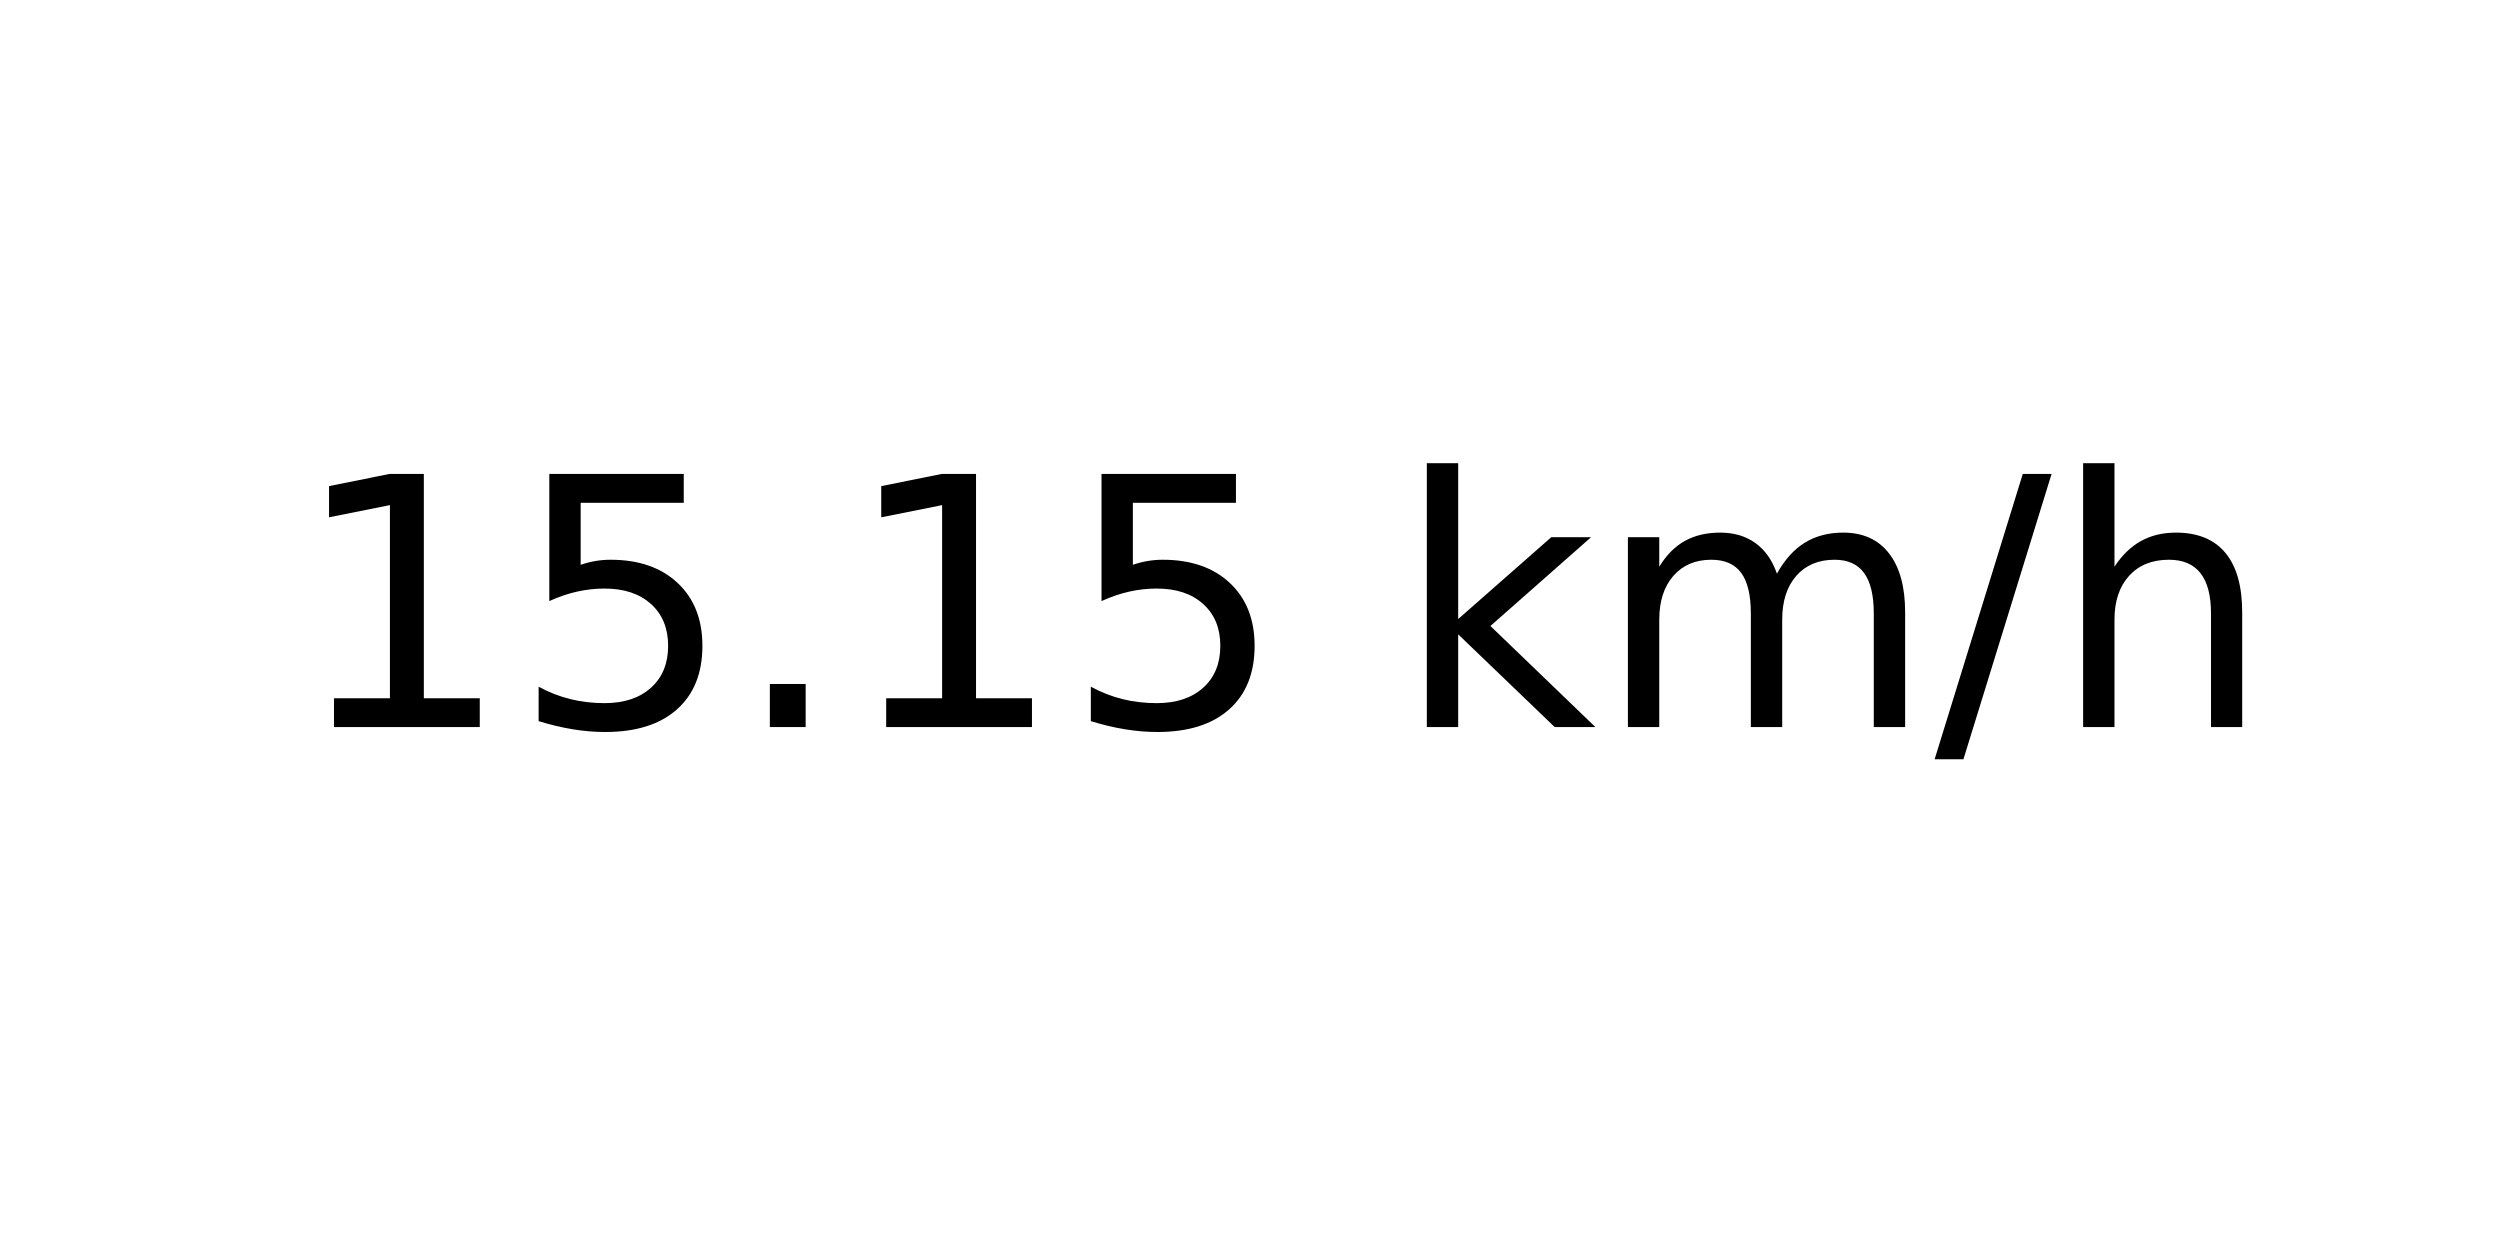
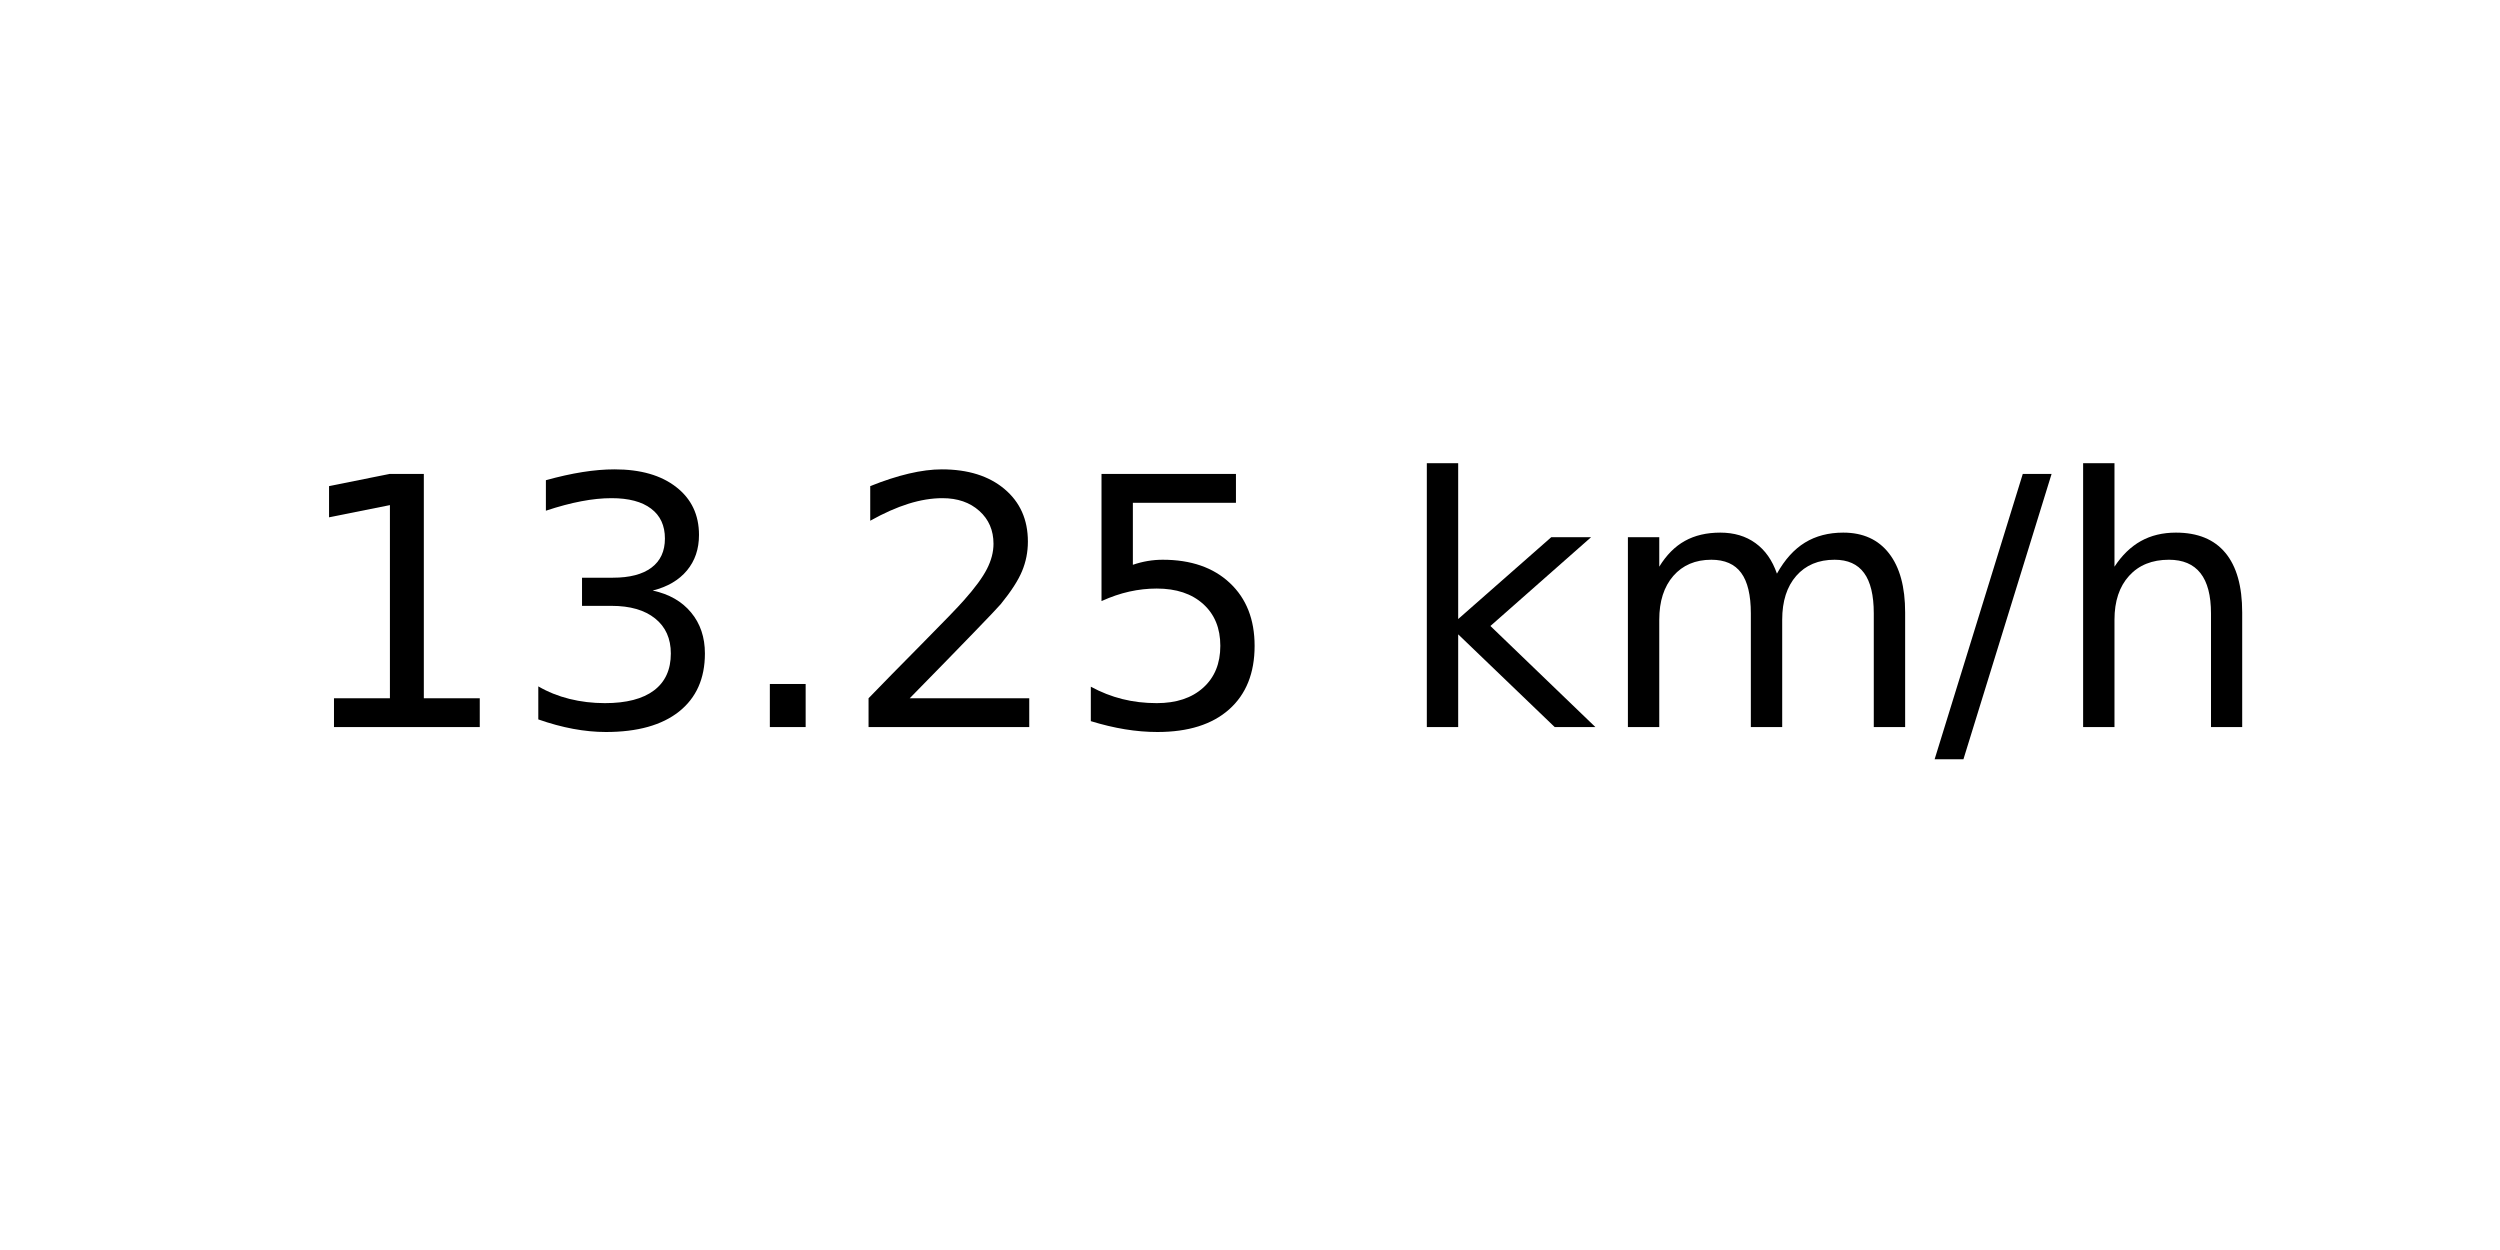
<svg xmlns="http://www.w3.org/2000/svg" xmlns:xlink="http://www.w3.org/1999/xlink" width="72pt" height="36pt" viewBox="0 0 72 36" version="1.1">
  <defs>
    <style type="text/css">*{stroke-linejoin: round; stroke-linecap: butt}</style>
  </defs>
  <g id="figure_1">
    <g id="axes_1">
      <g id="text_1">
        <g transform="translate(8.378125 20.93937) scale(0.1 -0.1)">
          <defs>
            <path id="DejaVuSans-31" d="M 794 531  L 1825 531  L 1825 4091  L 703 3866  L 703 4441  L 1819 4666  L 2450 4666  L 2450 531  L 3481 531  L 3481 0  L 794 0  L 794 531  z " transform="scale(0.015625)" />
+             <path id="DejaVuSans-33" d="M 2597 2516  Q 3050 2419 3304 2112  Q 3559 1806 3559 1356  Q 3559 666 3084 287  Q 2609 -91 1734 -91  Q 1441 -91 1130 -33  Q 819 25 488 141  L 488 750  Q 750 597 1062 519  Q 1375 441 1716 441  Q 2309 441 2620 675  Q 2931 909 2931 1356  Q 2931 1769 2642 2001  Q 2353 2234 1838 2234  L 1294 2234  L 1294 2753  L 1863 2753  Q 2328 2753 2575 2939  Q 2822 3125 2822 3475  Q 2822 3834 2567 4026  Q 2313 4219 1838 4219  Q 1578 4219 1281 4162  Q 984 4106 628 3988  L 628 4550  Q 988 4650 1302 4700  Q 1616 4750 1894 4750  Q 2613 4750 3031 4423  Q 3450 4097 3450 3541  Q 3450 3153 3228 2886  Q 3006 2619 2597 2516  z " transform="scale(0.015625)" />
+             <path id="DejaVuSans-2e" d="M 684 794  L 1344 794  L 1344 0  L 684 0  L 684 794  z " transform="scale(0.015625)" />
+             <path id="DejaVuSans-32" d="M 1228 531  L 3431 531  L 3431 0  L 469 0  L 469 531  Q 828 903 1448 1529  Q 2069 2156 2228 2338  Q 2531 2678 2651 2914  Q 2772 3150 2772 3378  Q 2772 3750 2511 3984  Q 2250 4219 1831 4219  Q 1534 4219 1204 4116  Q 875 4013 500 3803  L 500 4441  Q 881 4594 1212 4672  Q 1544 4750 1819 4750  Q 2544 4750 2975 4387  Q 3406 4025 3406 3419  Q 3406 3131 3298 2873  Q 3191 2616 2906 2266  Q 2828 2175 2409 1742  Q 1991 1309 1228 531  z " transform="scale(0.015625)" />
            <path id="DejaVuSans-35" d="M 691 4666  L 3169 4666  L 3169 4134  L 1269 4134  L 1269 2991  Q 1406 3038 1543 3061  Q 1681 3084 1819 3084  Q 2600 3084 3056 2656  Q 3513 2228 3513 1497  Q 3513 744 3044 326  Q 2575 -91 1722 -91  Q 1428 -91 1123 -41  Q 819 9 494 109  L 494 744  Q 775 591 1075 516  Q 1375 441 1709 441  Q 2250 441 2565 725  Q 2881 1009 2881 1497  Q 2881 1984 2565 2268  Q 2250 2553 1709 2553  Q 1456 2553 1204 2497  Q 953 2441 691 2322  L 691 4666  z " transform="scale(0.015625)" />
-             <path id="DejaVuSans-2e" d="M 684 794  L 1344 794  L 1344 0  L 684 0  L 684 794  z " transform="scale(0.015625)" />
            <path id="DejaVuSans-20" transform="scale(0.015625)" />
            <path id="DejaVuSans-6b" d="M 581 4863  L 1159 4863  L 1159 1991  L 2875 3500  L 3609 3500  L 1753 1863  L 3688 0  L 2938 0  L 1159 1709  L 1159 0  L 581 0  L 581 4863  z " transform="scale(0.015625)" />
            <path id="DejaVuSans-6d" d="M 3328 2828  Q 3544 3216 3844 3400  Q 4144 3584 4550 3584  Q 5097 3584 5394 3201  Q 5691 2819 5691 2113  L 5691 0  L 5113 0  L 5113 2094  Q 5113 2597 4934 2840  Q 4756 3084 4391 3084  Q 3944 3084 3684 2787  Q 3425 2491 3425 1978  L 3425 0  L 2847 0  L 2847 2094  Q 2847 2600 2669 2842  Q 2491 3084 2119 3084  Q 1678 3084 1418 2786  Q 1159 2488 1159 1978  L 1159 0  L 581 0  L 581 3500  L 1159 3500  L 1159 2956  Q 1356 3278 1631 3431  Q 1906 3584 2284 3584  Q 2666 3584 2933 3390  Q 3200 3197 3328 2828  z " transform="scale(0.015625)" />
            <path id="DejaVuSans-2f" d="M 1625 4666  L 2156 4666  L 531 -594  L 0 -594  L 1625 4666  z " transform="scale(0.015625)" />
            <path id="DejaVuSans-68" d="M 3513 2113  L 3513 0  L 2938 0  L 2938 2094  Q 2938 2591 2744 2837  Q 2550 3084 2163 3084  Q 1697 3084 1428 2787  Q 1159 2491 1159 1978  L 1159 0  L 581 0  L 581 4863  L 1159 4863  L 1159 2956  Q 1366 3272 1645 3428  Q 1925 3584 2291 3584  Q 2894 3584 3203 3211  Q 3513 2838 3513 2113  z " transform="scale(0.015625)" />
          </defs>
          <use xlink:href="#DejaVuSans-31" />
-           <use xlink:href="#DejaVuSans-35" x="63.623" />
+           <use xlink:href="#DejaVuSans-33" x="63.623" />
          <use xlink:href="#DejaVuSans-2e" x="127.246" />
-           <use xlink:href="#DejaVuSans-31" x="159.033" />
+           <use xlink:href="#DejaVuSans-32" x="159.033" />
          <use xlink:href="#DejaVuSans-35" x="222.656" />
          <use xlink:href="#DejaVuSans-20" x="286.279" />
          <use xlink:href="#DejaVuSans-6b" x="318.066" />
          <use xlink:href="#DejaVuSans-6d" x="375.977" />
          <use xlink:href="#DejaVuSans-2f" x="473.389" />
          <use xlink:href="#DejaVuSans-68" x="507.08" />
        </g>
      </g>
    </g>
  </g>
</svg>
